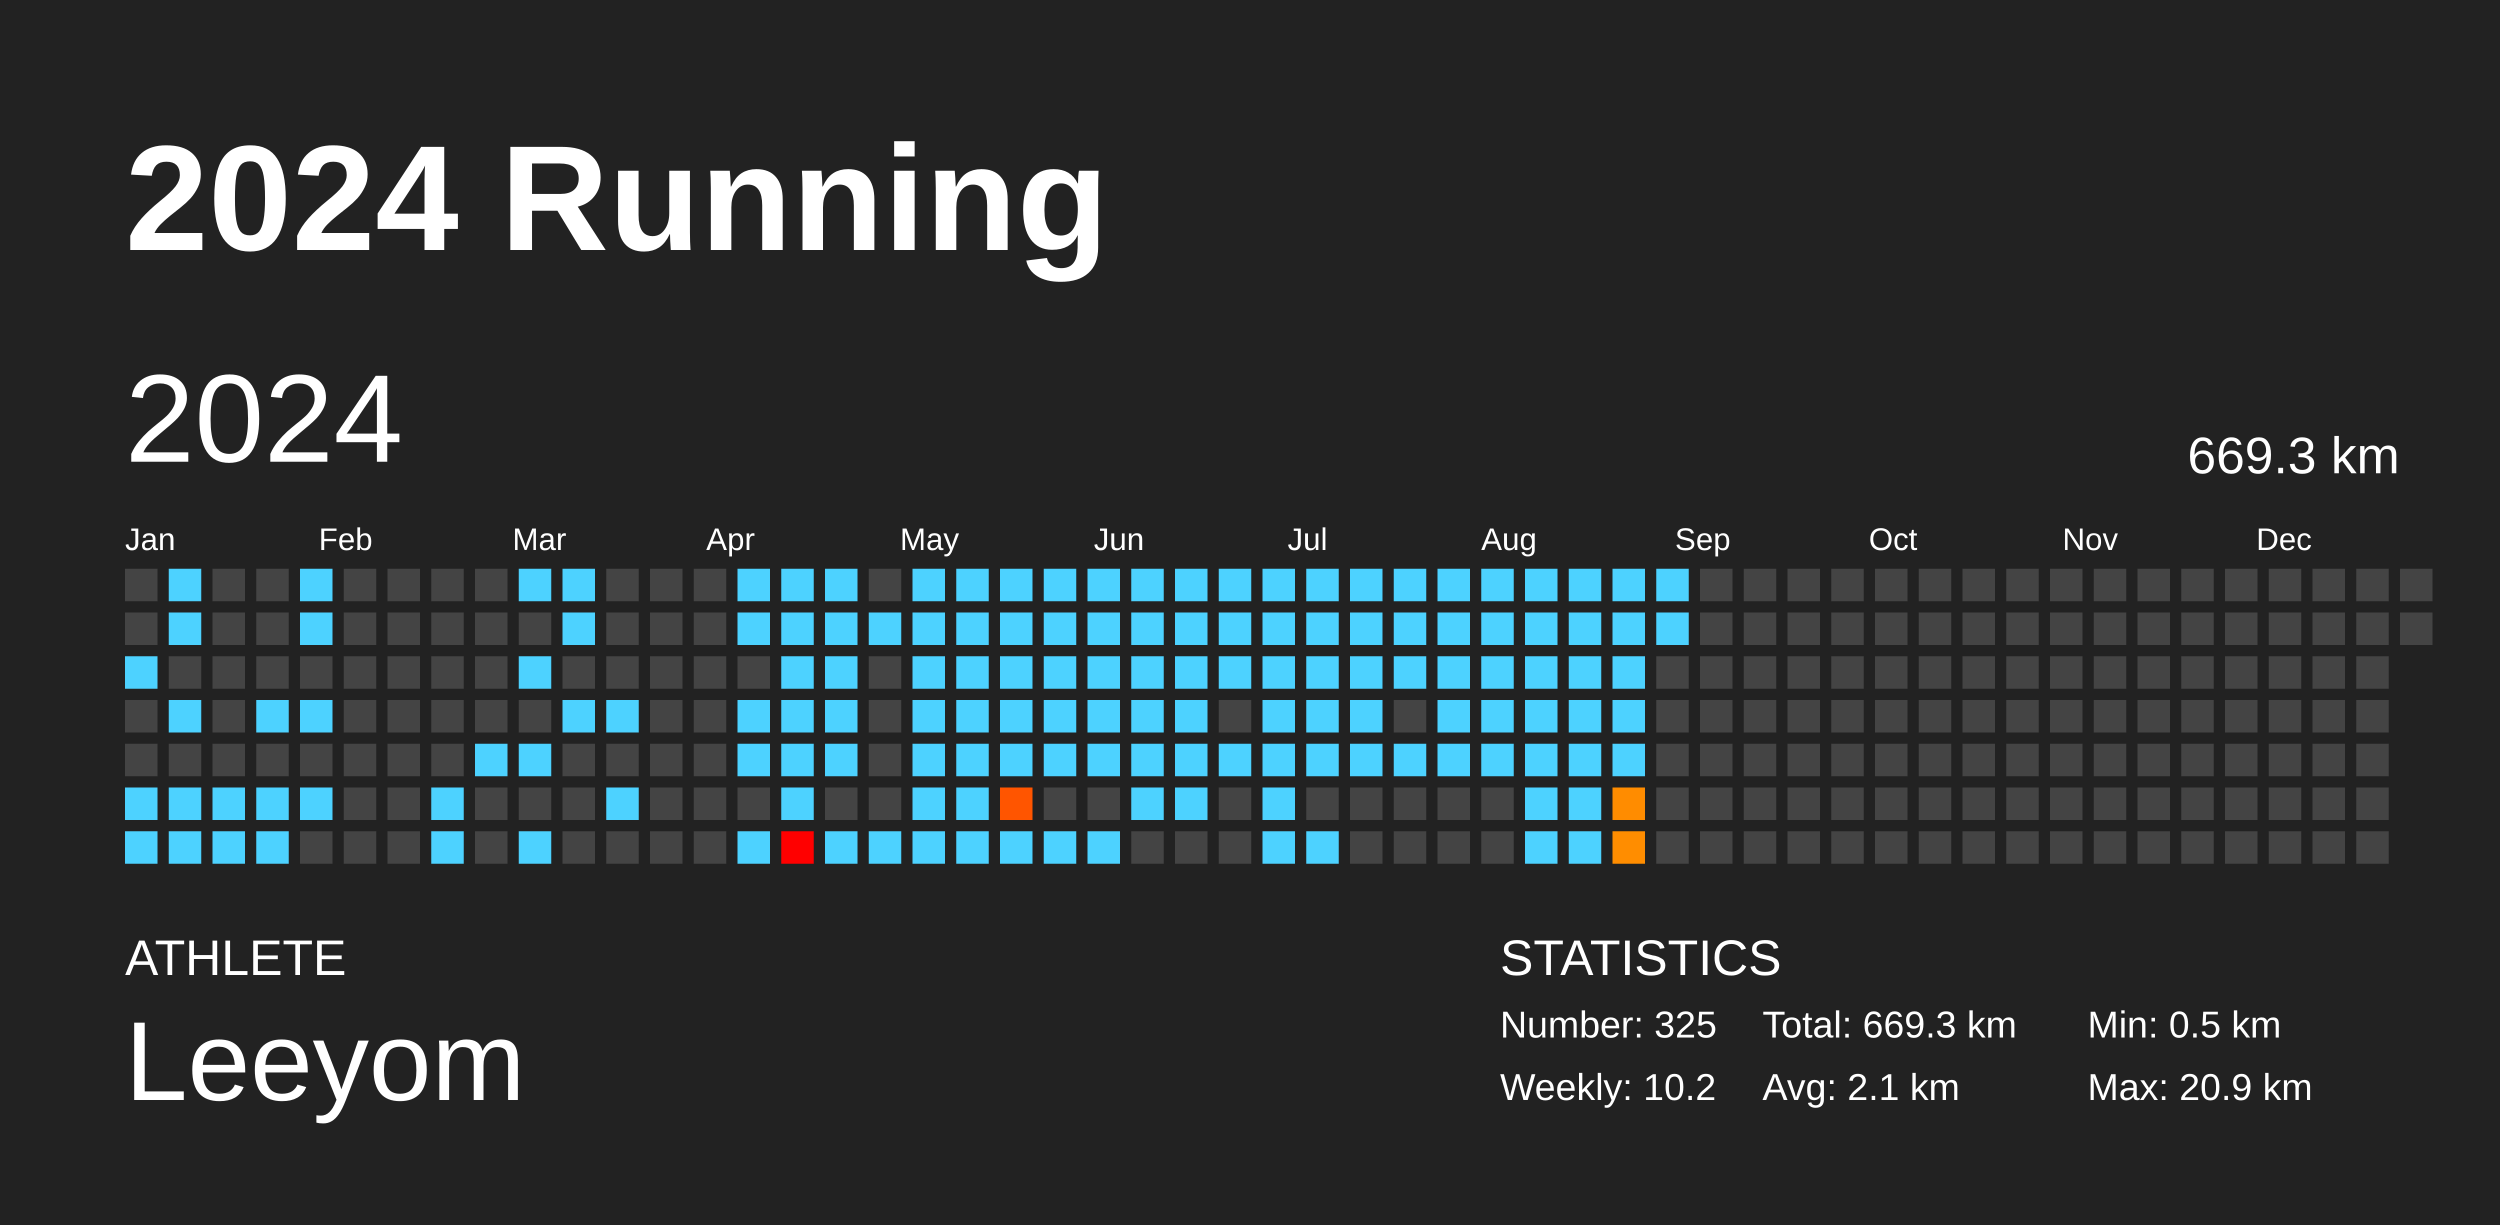
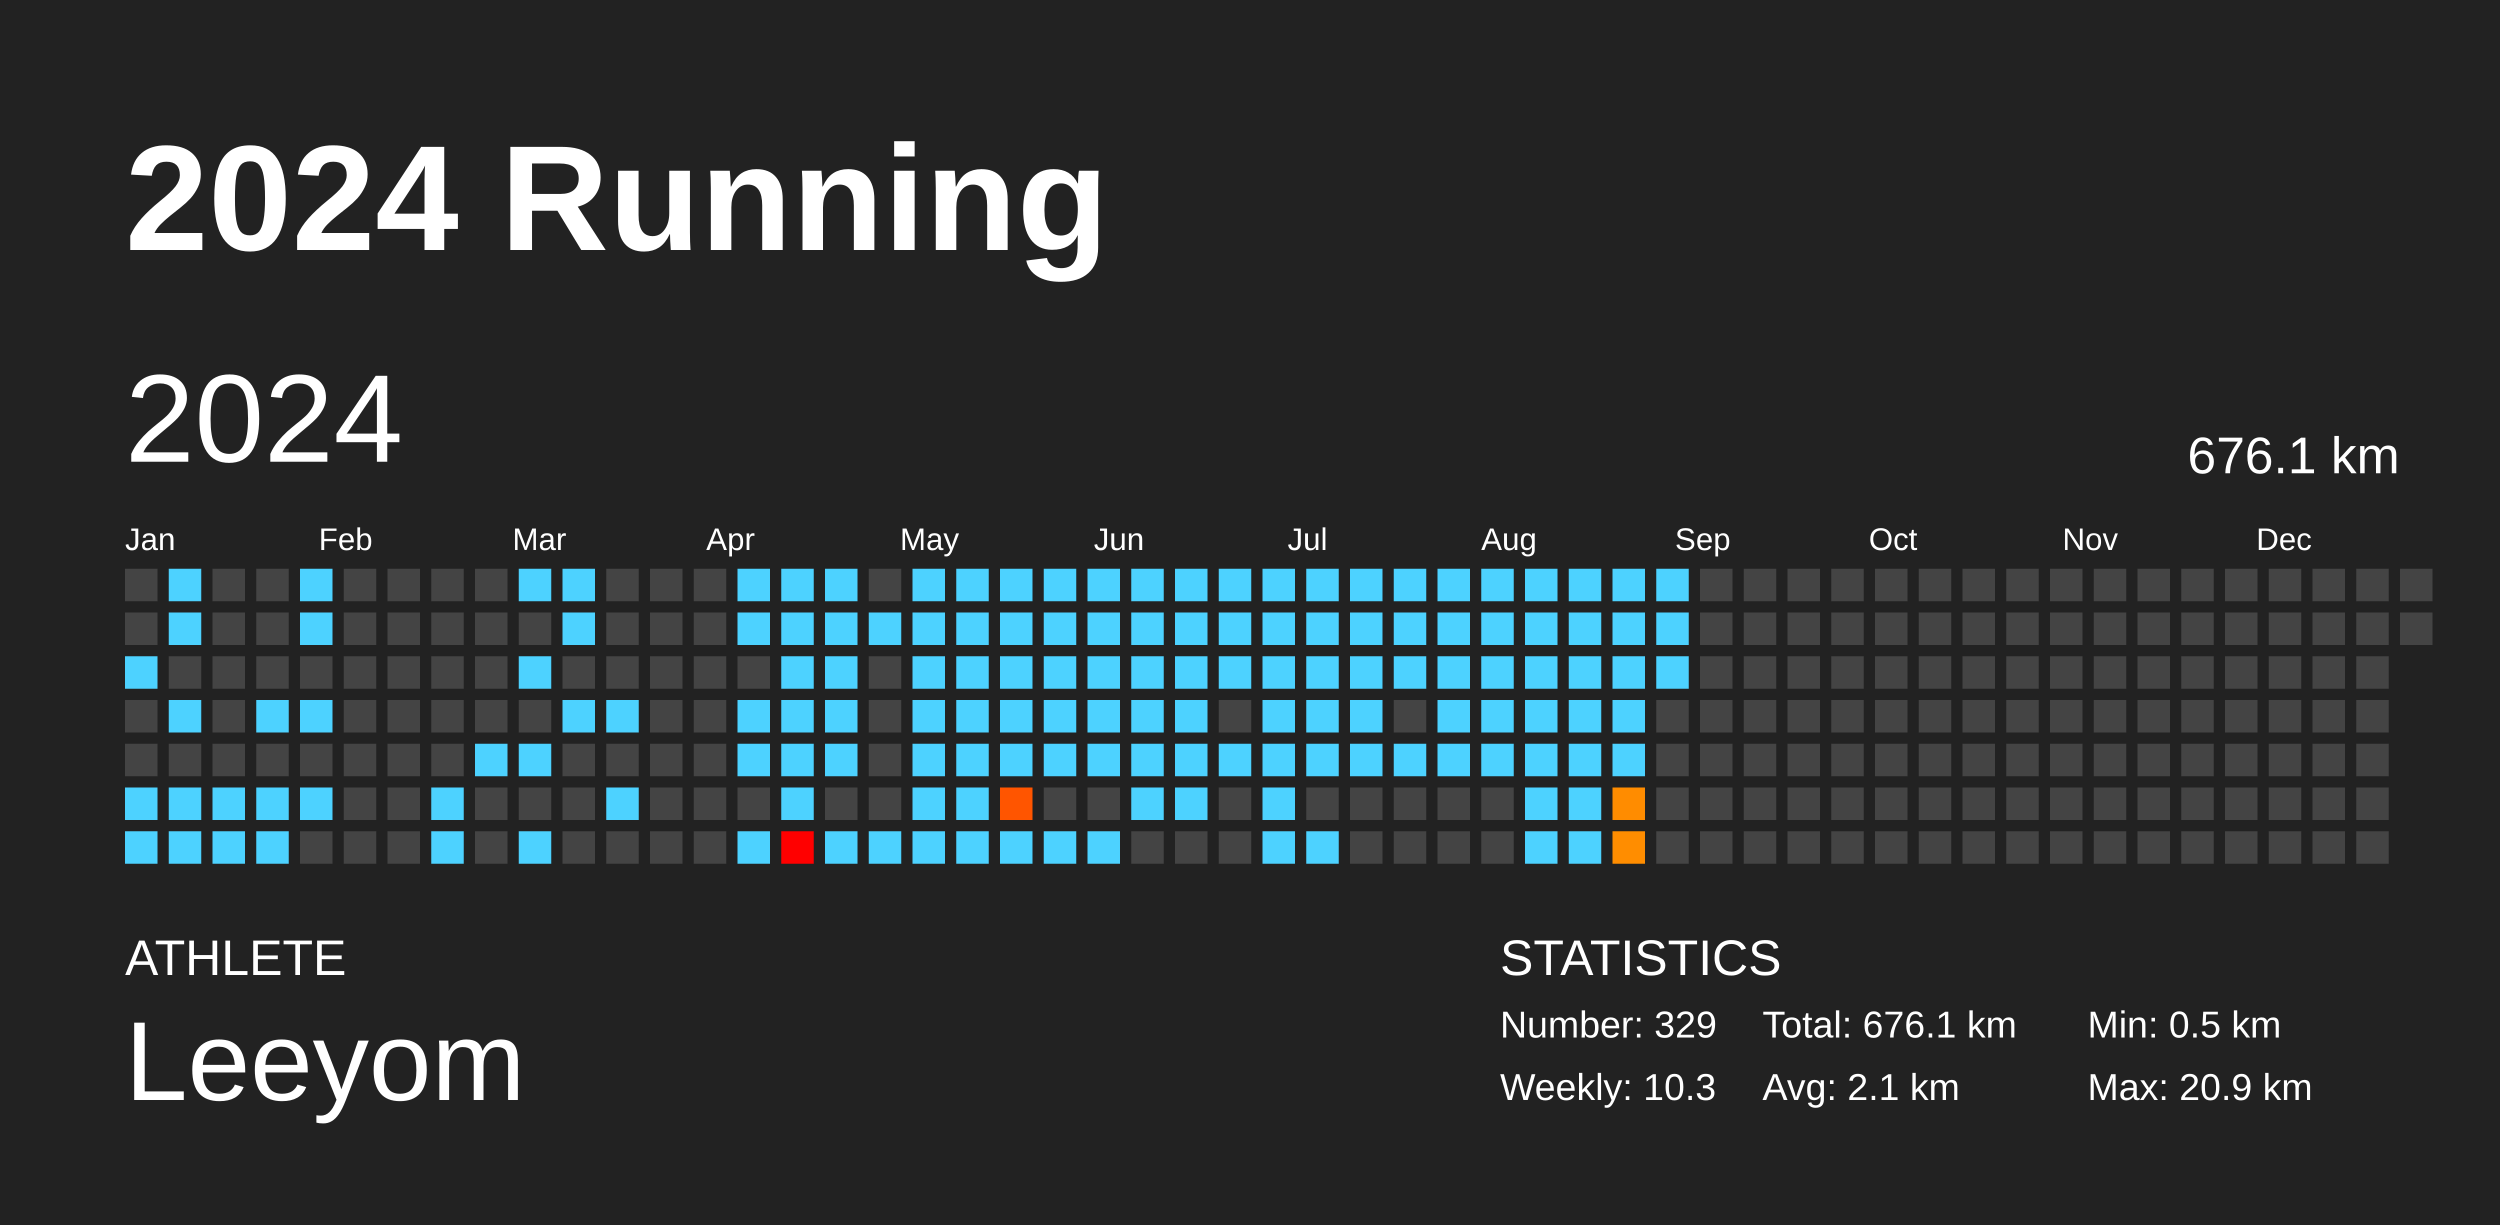
<svg xmlns="http://www.w3.org/2000/svg" baseProfile="full" height="98mm" version="1.1" viewBox="0,0,200,98" width="200mm">
  <defs />
  <rect fill="#222222" height="98" width="200" x="0" y="0" />
  <text fill="#FFFFFF" style="font-size:12px; font-family:Arial; font-weight:bold;" x="10" y="20">2024 Running</text>
  <text fill="#FFFFFF" style="font-size:4px; font-family:Arial" x="10" y="78">ATHLETE</text>
  <text fill="#FFFFFF" style="font-size:9px; font-family:Arial" x="10" y="88">Leeyom</text>
  <text fill="#FFFFFF" style="font-size:4px; font-family:Arial" x="120" y="78">STATISTICS</text>
-   <text fill="#FFFFFF" style="font-size:3px; font-family:Arial" x="120" y="83">Number: 325</text>
-   <text fill="#FFFFFF" style="font-size:3px; font-family:Arial" x="120" y="88">Weekly: 10.2</text>
-   <text fill="#FFFFFF" style="font-size:3px; font-family:Arial" x="141" y="83">Total: 669.3 km</text>
+   <text fill="#FFFFFF" style="font-size:3px; font-family:Arial" x="120" y="83">Number: 329</text>
+   <text fill="#FFFFFF" style="font-size:3px; font-family:Arial" x="120" y="88">Weekly: 10.3</text>
+   <text fill="#FFFFFF" style="font-size:3px; font-family:Arial" x="141" y="83">Total: 676.1 km</text>
  <text fill="#FFFFFF" style="font-size:3px; font-family:Arial" x="141" y="88">Avg: 2.1 km</text>
  <text fill="#FFFFFF" style="font-size:3px; font-family:Arial" x="167" y="83">Min: 0.5 km</text>
  <text fill="#FFFFFF" style="font-size:3px; font-family:Arial" x="167" y="88">Max: 20.9 km</text>
  <text dominant-baseline="hanging" fill="#FFFFFF" style="font-size:10.0px; font-family:Arial;" x="10" y="30">2024</text>
-   <text dominant-baseline="hanging" fill="#FFFFFF" style="font-size:4.125px; font-family:Arial;" x="175" y="35">669.3 km</text>
+   <text dominant-baseline="hanging" fill="#FFFFFF" style="font-size:4.125px; font-family:Arial;" x="175" y="35">676.1 km</text>
  <text fill="#FFFFFF" style="font-size:2.5px; font-family:Arial" x="10.0" y="44">Jan</text>
  <text fill="#FFFFFF" style="font-size:2.5px; font-family:Arial" x="25.5" y="44">Feb</text>
  <text fill="#FFFFFF" style="font-size:2.5px; font-family:Arial" x="41.0" y="44">Mar</text>
  <text fill="#FFFFFF" style="font-size:2.5px; font-family:Arial" x="56.5" y="44">Apr</text>
  <text fill="#FFFFFF" style="font-size:2.5px; font-family:Arial" x="72.0" y="44">May</text>
  <text fill="#FFFFFF" style="font-size:2.5px; font-family:Arial" x="87.5" y="44">Jun</text>
  <text fill="#FFFFFF" style="font-size:2.5px; font-family:Arial" x="103.0" y="44">Jul</text>
  <text fill="#FFFFFF" style="font-size:2.5px; font-family:Arial" x="118.5" y="44">Aug</text>
  <text fill="#FFFFFF" style="font-size:2.5px; font-family:Arial" x="134.0" y="44">Sep</text>
  <text fill="#FFFFFF" style="font-size:2.5px; font-family:Arial" x="149.5" y="44">Oct</text>
  <text fill="#FFFFFF" style="font-size:2.5px; font-family:Arial" x="165.0" y="44">Nov</text>
  <text fill="#FFFFFF" style="font-size:2.5px; font-family:Arial" x="180.5" y="44">Dec</text>
  <rect fill="#444444" height="2.6" width="2.6" x="10.0" y="45.5" />
  <rect fill="#444444" height="2.6" width="2.6" x="10.0" y="49.0" />
  <rect fill="#4dd2ff" height="2.6" width="2.6" x="10.0" y="52.5" />
  <rect fill="#444444" height="2.6" width="2.6" x="10.0" y="56.0" />
  <rect fill="#444444" height="2.6" width="2.6" x="10.0" y="59.5" />
  <rect fill="#4dd2ff" height="2.6" width="2.6" x="10.0" y="63.0" />
  <rect fill="#4dd2ff" height="2.6" width="2.6" x="10.0" y="66.5" />
  <rect fill="#4dd2ff" height="2.6" width="2.6" x="13.5" y="45.5" />
  <rect fill="#4dd2ff" height="2.6" width="2.6" x="13.5" y="49.0" />
  <rect fill="#444444" height="2.6" width="2.6" x="13.5" y="52.5" />
  <rect fill="#4dd2ff" height="2.6" width="2.6" x="13.5" y="56.0" />
  <rect fill="#444444" height="2.6" width="2.6" x="13.5" y="59.5" />
  <rect fill="#4dd2ff" height="2.6" width="2.6" x="13.5" y="63.0" />
  <rect fill="#4dd2ff" height="2.6" width="2.6" x="13.5" y="66.5" />
  <rect fill="#444444" height="2.6" width="2.6" x="17.0" y="45.5" />
  <rect fill="#444444" height="2.6" width="2.6" x="17.0" y="49.0" />
  <rect fill="#444444" height="2.6" width="2.6" x="17.0" y="52.5" />
  <rect fill="#444444" height="2.6" width="2.6" x="17.0" y="56.0" />
  <rect fill="#444444" height="2.6" width="2.6" x="17.0" y="59.5" />
  <rect fill="#4dd2ff" height="2.6" width="2.6" x="17.0" y="63.0" />
  <rect fill="#4dd2ff" height="2.6" width="2.6" x="17.0" y="66.5" />
  <rect fill="#444444" height="2.6" width="2.6" x="20.5" y="45.5" />
  <rect fill="#444444" height="2.6" width="2.6" x="20.5" y="49.0" />
  <rect fill="#444444" height="2.6" width="2.6" x="20.5" y="52.5" />
  <rect fill="#4dd2ff" height="2.6" width="2.6" x="20.5" y="56.0" />
  <rect fill="#444444" height="2.6" width="2.6" x="20.5" y="59.5" />
  <rect fill="#4dd2ff" height="2.6" width="2.6" x="20.5" y="63.0" />
  <rect fill="#4dd2ff" height="2.6" width="2.6" x="20.5" y="66.5" />
  <rect fill="#4dd2ff" height="2.6" width="2.6" x="24.0" y="45.5" />
  <rect fill="#4dd2ff" height="2.6" width="2.6" x="24.0" y="49.0" />
  <rect fill="#444444" height="2.6" width="2.6" x="24.0" y="52.5" />
  <rect fill="#4dd2ff" height="2.6" width="2.6" x="24.0" y="56.0" />
  <rect fill="#444444" height="2.6" width="2.6" x="24.0" y="59.5" />
  <rect fill="#4dd2ff" height="2.6" width="2.6" x="24.0" y="63.0" />
  <rect fill="#444444" height="2.6" width="2.6" x="24.0" y="66.5" />
  <rect fill="#444444" height="2.6" width="2.6" x="27.5" y="45.5" />
  <rect fill="#444444" height="2.6" width="2.6" x="27.5" y="49.0" />
  <rect fill="#444444" height="2.6" width="2.6" x="27.5" y="52.5" />
  <rect fill="#444444" height="2.6" width="2.6" x="27.5" y="56.0" />
  <rect fill="#444444" height="2.6" width="2.6" x="27.5" y="59.5" />
  <rect fill="#444444" height="2.6" width="2.6" x="27.5" y="63.0" />
  <rect fill="#444444" height="2.6" width="2.6" x="27.5" y="66.5" />
  <rect fill="#444444" height="2.6" width="2.6" x="31.0" y="45.5" />
  <rect fill="#444444" height="2.6" width="2.6" x="31.0" y="49.0" />
  <rect fill="#444444" height="2.6" width="2.6" x="31.0" y="52.5" />
  <rect fill="#444444" height="2.6" width="2.6" x="31.0" y="56.0" />
  <rect fill="#444444" height="2.6" width="2.6" x="31.0" y="59.5" />
  <rect fill="#444444" height="2.6" width="2.6" x="31.0" y="63.0" />
  <rect fill="#444444" height="2.6" width="2.6" x="31.0" y="66.5" />
  <rect fill="#444444" height="2.6" width="2.6" x="34.5" y="45.5" />
  <rect fill="#444444" height="2.6" width="2.6" x="34.5" y="49.0" />
  <rect fill="#444444" height="2.6" width="2.6" x="34.5" y="52.5" />
  <rect fill="#444444" height="2.6" width="2.6" x="34.5" y="56.0" />
  <rect fill="#444444" height="2.6" width="2.6" x="34.5" y="59.5" />
  <rect fill="#4dd2ff" height="2.6" width="2.6" x="34.5" y="63.0" />
  <rect fill="#4dd2ff" height="2.6" width="2.6" x="34.5" y="66.5" />
  <rect fill="#444444" height="2.6" width="2.6" x="38.0" y="45.5" />
  <rect fill="#444444" height="2.6" width="2.6" x="38.0" y="49.0" />
  <rect fill="#444444" height="2.6" width="2.6" x="38.0" y="52.5" />
  <rect fill="#444444" height="2.6" width="2.6" x="38.0" y="56.0" />
  <rect fill="#4dd2ff" height="2.6" width="2.6" x="38.0" y="59.5" />
  <rect fill="#444444" height="2.6" width="2.6" x="38.0" y="63.0" />
  <rect fill="#444444" height="2.6" width="2.6" x="38.0" y="66.5" />
  <rect fill="#4dd2ff" height="2.6" width="2.6" x="41.5" y="45.5" />
  <rect fill="#444444" height="2.6" width="2.6" x="41.5" y="49.0" />
  <rect fill="#4dd2ff" height="2.6" width="2.6" x="41.5" y="52.5" />
  <rect fill="#444444" height="2.6" width="2.6" x="41.5" y="56.0" />
  <rect fill="#4dd2ff" height="2.6" width="2.6" x="41.5" y="59.5" />
  <rect fill="#444444" height="2.6" width="2.6" x="41.5" y="63.0" />
  <rect fill="#4dd2ff" height="2.6" width="2.6" x="41.5" y="66.5" />
  <rect fill="#4dd2ff" height="2.6" width="2.6" x="45.0" y="45.5" />
  <rect fill="#4dd2ff" height="2.6" width="2.6" x="45.0" y="49.0" />
  <rect fill="#444444" height="2.6" width="2.6" x="45.0" y="52.5" />
  <rect fill="#4dd2ff" height="2.6" width="2.6" x="45.0" y="56.0" />
  <rect fill="#444444" height="2.6" width="2.6" x="45.0" y="59.5" />
  <rect fill="#444444" height="2.6" width="2.6" x="45.0" y="63.0" />
  <rect fill="#444444" height="2.6" width="2.6" x="45.0" y="66.5" />
  <rect fill="#444444" height="2.6" width="2.6" x="48.5" y="45.5" />
  <rect fill="#444444" height="2.6" width="2.6" x="48.5" y="49.0" />
  <rect fill="#444444" height="2.6" width="2.6" x="48.5" y="52.5" />
  <rect fill="#4dd2ff" height="2.6" width="2.6" x="48.5" y="56.0" />
  <rect fill="#444444" height="2.6" width="2.6" x="48.5" y="59.5" />
  <rect fill="#4dd2ff" height="2.6" width="2.6" x="48.5" y="63.0" />
  <rect fill="#444444" height="2.6" width="2.6" x="48.5" y="66.5" />
  <rect fill="#444444" height="2.6" width="2.6" x="52.0" y="45.5" />
  <rect fill="#444444" height="2.6" width="2.6" x="52.0" y="49.0" />
  <rect fill="#444444" height="2.6" width="2.6" x="52.0" y="52.5" />
  <rect fill="#444444" height="2.6" width="2.6" x="52.0" y="56.0" />
  <rect fill="#444444" height="2.6" width="2.6" x="52.0" y="59.5" />
  <rect fill="#444444" height="2.6" width="2.6" x="52.0" y="63.0" />
  <rect fill="#444444" height="2.6" width="2.6" x="52.0" y="66.5" />
  <rect fill="#444444" height="2.6" width="2.6" x="55.5" y="45.5" />
  <rect fill="#444444" height="2.6" width="2.6" x="55.5" y="49.0" />
  <rect fill="#444444" height="2.6" width="2.6" x="55.5" y="52.5" />
  <rect fill="#444444" height="2.6" width="2.6" x="55.5" y="56.0" />
  <rect fill="#444444" height="2.6" width="2.6" x="55.5" y="59.5" />
  <rect fill="#444444" height="2.6" width="2.6" x="55.5" y="63.0" />
  <rect fill="#444444" height="2.6" width="2.6" x="55.5" y="66.5" />
  <rect fill="#4dd2ff" height="2.6" width="2.6" x="59.0" y="45.5" />
  <rect fill="#4dd2ff" height="2.6" width="2.6" x="59.0" y="49.0" />
  <rect fill="#444444" height="2.6" width="2.6" x="59.0" y="52.5" />
  <rect fill="#4dd2ff" height="2.6" width="2.6" x="59.0" y="56.0" />
  <rect fill="#4dd2ff" height="2.6" width="2.6" x="59.0" y="59.5" />
  <rect fill="#444444" height="2.6" width="2.6" x="59.0" y="63.0" />
  <rect fill="#4dd2ff" height="2.6" width="2.6" x="59.0" y="66.5" />
  <rect fill="#4dd2ff" height="2.6" width="2.6" x="62.5" y="45.5" />
  <rect fill="#4dd2ff" height="2.6" width="2.6" x="62.5" y="49.0" />
  <rect fill="#4dd2ff" height="2.6" width="2.6" x="62.5" y="52.5" />
  <rect fill="#4dd2ff" height="2.6" width="2.6" x="62.5" y="56.0" />
  <rect fill="#4dd2ff" height="2.6" width="2.6" x="62.5" y="59.5" />
  <rect fill="#4dd2ff" height="2.6" width="2.6" x="62.5" y="63.0" />
  <rect fill="red" height="2.6" width="2.6" x="62.5" y="66.5" />
  <rect fill="#4dd2ff" height="2.6" width="2.6" x="66.0" y="45.5" />
  <rect fill="#4dd2ff" height="2.6" width="2.6" x="66.0" y="49.0" />
  <rect fill="#4dd2ff" height="2.6" width="2.6" x="66.0" y="52.5" />
  <rect fill="#4dd2ff" height="2.6" width="2.6" x="66.0" y="56.0" />
  <rect fill="#4dd2ff" height="2.6" width="2.6" x="66.0" y="59.5" />
  <rect fill="#444444" height="2.6" width="2.6" x="66.0" y="63.0" />
  <rect fill="#4dd2ff" height="2.6" width="2.6" x="66.0" y="66.5" />
  <rect fill="#444444" height="2.6" width="2.6" x="69.5" y="45.5" />
  <rect fill="#4dd2ff" height="2.6" width="2.6" x="69.5" y="49.0" />
  <rect fill="#444444" height="2.6" width="2.6" x="69.5" y="52.5" />
  <rect fill="#444444" height="2.6" width="2.6" x="69.5" y="56.0" />
  <rect fill="#444444" height="2.6" width="2.6" x="69.5" y="59.5" />
  <rect fill="#444444" height="2.6" width="2.6" x="69.5" y="63.0" />
  <rect fill="#4dd2ff" height="2.6" width="2.6" x="69.5" y="66.5" />
  <rect fill="#4dd2ff" height="2.6" width="2.6" x="73.0" y="45.5" />
  <rect fill="#4dd2ff" height="2.6" width="2.6" x="73.0" y="49.0" />
  <rect fill="#4dd2ff" height="2.6" width="2.6" x="73.0" y="52.5" />
  <rect fill="#4dd2ff" height="2.6" width="2.6" x="73.0" y="56.0" />
  <rect fill="#4dd2ff" height="2.6" width="2.6" x="73.0" y="59.5" />
  <rect fill="#4dd2ff" height="2.6" width="2.6" x="73.0" y="63.0" />
  <rect fill="#4dd2ff" height="2.6" width="2.6" x="73.0" y="66.5" />
  <rect fill="#4dd2ff" height="2.6" width="2.6" x="76.5" y="45.5" />
  <rect fill="#4dd2ff" height="2.6" width="2.6" x="76.5" y="49.0" />
  <rect fill="#4dd2ff" height="2.6" width="2.6" x="76.5" y="52.5" />
  <rect fill="#4dd2ff" height="2.6" width="2.6" x="76.5" y="56.0" />
  <rect fill="#4dd2ff" height="2.6" width="2.6" x="76.5" y="59.5" />
  <rect fill="#4dd2ff" height="2.6" width="2.6" x="76.5" y="63.0" />
  <rect fill="#4dd2ff" height="2.6" width="2.6" x="76.5" y="66.5" />
  <rect fill="#4dd2ff" height="2.6" width="2.6" x="80.0" y="45.5" />
  <rect fill="#4dd2ff" height="2.6" width="2.6" x="80.0" y="49.0" />
  <rect fill="#4dd2ff" height="2.6" width="2.6" x="80.0" y="52.5" />
  <rect fill="#4dd2ff" height="2.6" width="2.6" x="80.0" y="56.0" />
  <rect fill="#4dd2ff" height="2.6" width="2.6" x="80.0" y="59.5" />
  <rect fill="#ff5500" height="2.6" width="2.6" x="80.0" y="63.0" />
  <rect fill="#4dd2ff" height="2.6" width="2.6" x="80.0" y="66.5" />
  <rect fill="#4dd2ff" height="2.6" width="2.6" x="83.5" y="45.5" />
  <rect fill="#4dd2ff" height="2.6" width="2.6" x="83.5" y="49.0" />
  <rect fill="#4dd2ff" height="2.6" width="2.6" x="83.5" y="52.5" />
  <rect fill="#4dd2ff" height="2.6" width="2.6" x="83.5" y="56.0" />
  <rect fill="#4dd2ff" height="2.6" width="2.6" x="83.5" y="59.5" />
  <rect fill="#444444" height="2.6" width="2.6" x="83.5" y="63.0" />
  <rect fill="#4dd2ff" height="2.6" width="2.6" x="83.5" y="66.5" />
  <rect fill="#4dd2ff" height="2.6" width="2.6" x="87.0" y="45.5" />
  <rect fill="#4dd2ff" height="2.6" width="2.6" x="87.0" y="49.0" />
  <rect fill="#4dd2ff" height="2.6" width="2.6" x="87.0" y="52.5" />
  <rect fill="#4dd2ff" height="2.6" width="2.6" x="87.0" y="56.0" />
  <rect fill="#4dd2ff" height="2.6" width="2.6" x="87.0" y="59.5" />
  <rect fill="#444444" height="2.6" width="2.6" x="87.0" y="63.0" />
  <rect fill="#4dd2ff" height="2.6" width="2.6" x="87.0" y="66.5" />
  <rect fill="#4dd2ff" height="2.6" width="2.6" x="90.5" y="45.5" />
  <rect fill="#4dd2ff" height="2.6" width="2.6" x="90.5" y="49.0" />
  <rect fill="#4dd2ff" height="2.6" width="2.6" x="90.5" y="52.5" />
  <rect fill="#4dd2ff" height="2.6" width="2.6" x="90.5" y="56.0" />
  <rect fill="#4dd2ff" height="2.6" width="2.6" x="90.5" y="59.5" />
  <rect fill="#4dd2ff" height="2.6" width="2.6" x="90.5" y="63.0" />
  <rect fill="#444444" height="2.6" width="2.6" x="90.5" y="66.5" />
  <rect fill="#4dd2ff" height="2.6" width="2.6" x="94.0" y="45.5" />
  <rect fill="#4dd2ff" height="2.6" width="2.6" x="94.0" y="49.0" />
  <rect fill="#4dd2ff" height="2.6" width="2.6" x="94.0" y="52.5" />
  <rect fill="#4dd2ff" height="2.6" width="2.6" x="94.0" y="56.0" />
  <rect fill="#4dd2ff" height="2.6" width="2.6" x="94.0" y="59.5" />
  <rect fill="#4dd2ff" height="2.6" width="2.6" x="94.0" y="63.0" />
  <rect fill="#444444" height="2.6" width="2.6" x="94.0" y="66.5" />
  <rect fill="#4dd2ff" height="2.6" width="2.6" x="97.5" y="45.5" />
  <rect fill="#4dd2ff" height="2.6" width="2.6" x="97.5" y="49.0" />
  <rect fill="#4dd2ff" height="2.6" width="2.6" x="97.5" y="52.5" />
  <rect fill="#444444" height="2.6" width="2.6" x="97.5" y="56.0" />
  <rect fill="#4dd2ff" height="2.6" width="2.6" x="97.5" y="59.5" />
  <rect fill="#444444" height="2.6" width="2.6" x="97.5" y="63.0" />
  <rect fill="#444444" height="2.6" width="2.6" x="97.5" y="66.5" />
  <rect fill="#4dd2ff" height="2.6" width="2.6" x="101.0" y="45.5" />
  <rect fill="#4dd2ff" height="2.6" width="2.6" x="101.0" y="49.0" />
  <rect fill="#4dd2ff" height="2.6" width="2.6" x="101.0" y="52.5" />
  <rect fill="#4dd2ff" height="2.6" width="2.6" x="101.0" y="56.0" />
  <rect fill="#4dd2ff" height="2.6" width="2.6" x="101.0" y="59.5" />
  <rect fill="#4dd2ff" height="2.6" width="2.6" x="101.0" y="63.0" />
  <rect fill="#4dd2ff" height="2.6" width="2.6" x="101.0" y="66.5" />
  <rect fill="#4dd2ff" height="2.6" width="2.6" x="104.5" y="45.5" />
  <rect fill="#4dd2ff" height="2.6" width="2.6" x="104.5" y="49.0" />
  <rect fill="#4dd2ff" height="2.6" width="2.6" x="104.5" y="52.5" />
  <rect fill="#4dd2ff" height="2.6" width="2.6" x="104.5" y="56.0" />
  <rect fill="#4dd2ff" height="2.6" width="2.6" x="104.5" y="59.5" />
  <rect fill="#444444" height="2.6" width="2.6" x="104.5" y="63.0" />
  <rect fill="#4dd2ff" height="2.6" width="2.6" x="104.5" y="66.5" />
  <rect fill="#4dd2ff" height="2.6" width="2.6" x="108.0" y="45.5" />
  <rect fill="#4dd2ff" height="2.6" width="2.6" x="108.0" y="49.0" />
  <rect fill="#4dd2ff" height="2.6" width="2.6" x="108.0" y="52.5" />
  <rect fill="#4dd2ff" height="2.6" width="2.6" x="108.0" y="56.0" />
  <rect fill="#4dd2ff" height="2.6" width="2.6" x="108.0" y="59.5" />
  <rect fill="#444444" height="2.6" width="2.6" x="108.0" y="63.0" />
  <rect fill="#444444" height="2.6" width="2.6" x="108.0" y="66.5" />
  <rect fill="#4dd2ff" height="2.6" width="2.6" x="111.5" y="45.5" />
  <rect fill="#4dd2ff" height="2.6" width="2.6" x="111.5" y="49.0" />
  <rect fill="#4dd2ff" height="2.6" width="2.6" x="111.5" y="52.5" />
  <rect fill="#444444" height="2.6" width="2.6" x="111.5" y="56.0" />
  <rect fill="#4dd2ff" height="2.6" width="2.6" x="111.5" y="59.5" />
  <rect fill="#444444" height="2.6" width="2.6" x="111.5" y="63.0" />
  <rect fill="#444444" height="2.6" width="2.6" x="111.5" y="66.5" />
  <rect fill="#4dd2ff" height="2.6" width="2.6" x="115.0" y="45.5" />
  <rect fill="#4dd2ff" height="2.6" width="2.6" x="115.0" y="49.0" />
  <rect fill="#4dd2ff" height="2.6" width="2.6" x="115.0" y="52.5" />
  <rect fill="#4dd2ff" height="2.6" width="2.6" x="115.0" y="56.0" />
  <rect fill="#4dd2ff" height="2.6" width="2.6" x="115.0" y="59.5" />
  <rect fill="#444444" height="2.6" width="2.6" x="115.0" y="63.0" />
  <rect fill="#444444" height="2.6" width="2.6" x="115.0" y="66.5" />
  <rect fill="#4dd2ff" height="2.6" width="2.6" x="118.5" y="45.5" />
  <rect fill="#4dd2ff" height="2.6" width="2.6" x="118.5" y="49.0" />
  <rect fill="#4dd2ff" height="2.6" width="2.6" x="118.5" y="52.5" />
  <rect fill="#4dd2ff" height="2.6" width="2.6" x="118.5" y="56.0" />
  <rect fill="#4dd2ff" height="2.6" width="2.6" x="118.5" y="59.5" />
  <rect fill="#444444" height="2.6" width="2.6" x="118.5" y="63.0" />
  <rect fill="#444444" height="2.6" width="2.6" x="118.5" y="66.5" />
  <rect fill="#4dd2ff" height="2.6" width="2.6" x="122.0" y="45.5" />
  <rect fill="#4dd2ff" height="2.6" width="2.6" x="122.0" y="49.0" />
  <rect fill="#4dd2ff" height="2.6" width="2.6" x="122.0" y="52.5" />
  <rect fill="#4dd2ff" height="2.6" width="2.6" x="122.0" y="56.0" />
  <rect fill="#4dd2ff" height="2.6" width="2.6" x="122.0" y="59.5" />
  <rect fill="#4dd2ff" height="2.6" width="2.6" x="122.0" y="63.0" />
  <rect fill="#4dd2ff" height="2.6" width="2.6" x="122.0" y="66.5" />
  <rect fill="#4dd2ff" height="2.6" width="2.6" x="125.5" y="45.5" />
  <rect fill="#4dd2ff" height="2.6" width="2.6" x="125.5" y="49.0" />
  <rect fill="#4dd2ff" height="2.6" width="2.6" x="125.5" y="52.5" />
  <rect fill="#4dd2ff" height="2.6" width="2.6" x="125.5" y="56.0" />
  <rect fill="#4dd2ff" height="2.6" width="2.6" x="125.5" y="59.5" />
  <rect fill="#4dd2ff" height="2.6" width="2.6" x="125.5" y="63.0" />
  <rect fill="#4dd2ff" height="2.6" width="2.6" x="125.5" y="66.5" />
  <rect fill="#4dd2ff" height="2.6" width="2.6" x="129.0" y="45.5" />
  <rect fill="#4dd2ff" height="2.6" width="2.6" x="129.0" y="49.0" />
  <rect fill="#4dd2ff" height="2.6" width="2.6" x="129.0" y="52.5" />
  <rect fill="#4dd2ff" height="2.6" width="2.6" x="129.0" y="56.0" />
  <rect fill="#4dd2ff" height="2.6" width="2.6" x="129.0" y="59.5" />
  <rect fill="#ff8c00" height="2.6" width="2.6" x="129.0" y="63.0" />
  <rect fill="#ff8d00" height="2.6" width="2.6" x="129.0" y="66.5" />
  <rect fill="#4dd2ff" height="2.6" width="2.6" x="132.5" y="45.5" />
  <rect fill="#4dd2ff" height="2.6" width="2.6" x="132.5" y="49.0" />
-   <rect fill="#444444" height="2.6" width="2.6" x="132.5" y="52.5" />
+   <rect fill="#4dd2ff" height="2.6" width="2.6" x="132.5" y="52.5" />
  <rect fill="#444444" height="2.6" width="2.6" x="132.5" y="56.0" />
  <rect fill="#444444" height="2.6" width="2.6" x="132.5" y="59.5" />
  <rect fill="#444444" height="2.6" width="2.6" x="132.5" y="63.0" />
  <rect fill="#444444" height="2.6" width="2.6" x="132.5" y="66.5" />
  <rect fill="#444444" height="2.6" width="2.6" x="136.0" y="45.5" />
  <rect fill="#444444" height="2.6" width="2.6" x="136.0" y="49.0" />
  <rect fill="#444444" height="2.6" width="2.6" x="136.0" y="52.5" />
  <rect fill="#444444" height="2.6" width="2.6" x="136.0" y="56.0" />
  <rect fill="#444444" height="2.6" width="2.6" x="136.0" y="59.5" />
  <rect fill="#444444" height="2.6" width="2.6" x="136.0" y="63.0" />
  <rect fill="#444444" height="2.6" width="2.6" x="136.0" y="66.5" />
  <rect fill="#444444" height="2.6" width="2.6" x="139.5" y="45.5" />
  <rect fill="#444444" height="2.6" width="2.6" x="139.5" y="49.0" />
  <rect fill="#444444" height="2.6" width="2.6" x="139.5" y="52.5" />
  <rect fill="#444444" height="2.6" width="2.6" x="139.5" y="56.0" />
  <rect fill="#444444" height="2.6" width="2.6" x="139.5" y="59.5" />
  <rect fill="#444444" height="2.6" width="2.6" x="139.5" y="63.0" />
  <rect fill="#444444" height="2.6" width="2.6" x="139.5" y="66.5" />
  <rect fill="#444444" height="2.6" width="2.6" x="143.0" y="45.5" />
  <rect fill="#444444" height="2.6" width="2.6" x="143.0" y="49.0" />
  <rect fill="#444444" height="2.6" width="2.6" x="143.0" y="52.5" />
  <rect fill="#444444" height="2.6" width="2.6" x="143.0" y="56.0" />
  <rect fill="#444444" height="2.6" width="2.6" x="143.0" y="59.5" />
  <rect fill="#444444" height="2.6" width="2.6" x="143.0" y="63.0" />
  <rect fill="#444444" height="2.6" width="2.6" x="143.0" y="66.5" />
  <rect fill="#444444" height="2.6" width="2.6" x="146.5" y="45.5" />
  <rect fill="#444444" height="2.6" width="2.6" x="146.5" y="49.0" />
  <rect fill="#444444" height="2.6" width="2.6" x="146.5" y="52.5" />
  <rect fill="#444444" height="2.6" width="2.6" x="146.5" y="56.0" />
  <rect fill="#444444" height="2.6" width="2.6" x="146.5" y="59.5" />
  <rect fill="#444444" height="2.6" width="2.6" x="146.5" y="63.0" />
  <rect fill="#444444" height="2.6" width="2.6" x="146.5" y="66.5" />
  <rect fill="#444444" height="2.6" width="2.6" x="150.0" y="45.5" />
  <rect fill="#444444" height="2.6" width="2.6" x="150.0" y="49.0" />
  <rect fill="#444444" height="2.6" width="2.6" x="150.0" y="52.5" />
  <rect fill="#444444" height="2.6" width="2.6" x="150.0" y="56.0" />
  <rect fill="#444444" height="2.6" width="2.6" x="150.0" y="59.5" />
  <rect fill="#444444" height="2.6" width="2.6" x="150.0" y="63.0" />
  <rect fill="#444444" height="2.6" width="2.6" x="150.0" y="66.5" />
  <rect fill="#444444" height="2.6" width="2.6" x="153.5" y="45.5" />
  <rect fill="#444444" height="2.6" width="2.6" x="153.5" y="49.0" />
  <rect fill="#444444" height="2.6" width="2.6" x="153.5" y="52.5" />
  <rect fill="#444444" height="2.6" width="2.6" x="153.5" y="56.0" />
  <rect fill="#444444" height="2.6" width="2.6" x="153.5" y="59.5" />
  <rect fill="#444444" height="2.6" width="2.6" x="153.5" y="63.0" />
  <rect fill="#444444" height="2.6" width="2.6" x="153.5" y="66.5" />
  <rect fill="#444444" height="2.6" width="2.6" x="157.0" y="45.5" />
  <rect fill="#444444" height="2.6" width="2.6" x="157.0" y="49.0" />
  <rect fill="#444444" height="2.6" width="2.6" x="157.0" y="52.5" />
  <rect fill="#444444" height="2.6" width="2.6" x="157.0" y="56.0" />
  <rect fill="#444444" height="2.6" width="2.6" x="157.0" y="59.5" />
  <rect fill="#444444" height="2.6" width="2.6" x="157.0" y="63.0" />
  <rect fill="#444444" height="2.6" width="2.6" x="157.0" y="66.5" />
  <rect fill="#444444" height="2.6" width="2.6" x="160.5" y="45.5" />
  <rect fill="#444444" height="2.6" width="2.6" x="160.5" y="49.0" />
  <rect fill="#444444" height="2.6" width="2.6" x="160.5" y="52.5" />
  <rect fill="#444444" height="2.6" width="2.6" x="160.5" y="56.0" />
  <rect fill="#444444" height="2.6" width="2.6" x="160.5" y="59.5" />
  <rect fill="#444444" height="2.6" width="2.6" x="160.5" y="63.0" />
  <rect fill="#444444" height="2.6" width="2.6" x="160.5" y="66.5" />
  <rect fill="#444444" height="2.6" width="2.6" x="164.0" y="45.5" />
  <rect fill="#444444" height="2.6" width="2.6" x="164.0" y="49.0" />
  <rect fill="#444444" height="2.6" width="2.6" x="164.0" y="52.5" />
  <rect fill="#444444" height="2.6" width="2.6" x="164.0" y="56.0" />
  <rect fill="#444444" height="2.6" width="2.6" x="164.0" y="59.5" />
  <rect fill="#444444" height="2.6" width="2.6" x="164.0" y="63.0" />
  <rect fill="#444444" height="2.6" width="2.6" x="164.0" y="66.5" />
  <rect fill="#444444" height="2.6" width="2.6" x="167.5" y="45.5" />
  <rect fill="#444444" height="2.6" width="2.6" x="167.5" y="49.0" />
  <rect fill="#444444" height="2.6" width="2.6" x="167.5" y="52.5" />
  <rect fill="#444444" height="2.6" width="2.6" x="167.5" y="56.0" />
  <rect fill="#444444" height="2.6" width="2.6" x="167.5" y="59.5" />
  <rect fill="#444444" height="2.6" width="2.6" x="167.5" y="63.0" />
  <rect fill="#444444" height="2.6" width="2.6" x="167.5" y="66.5" />
  <rect fill="#444444" height="2.6" width="2.6" x="171.0" y="45.5" />
  <rect fill="#444444" height="2.6" width="2.6" x="171.0" y="49.0" />
  <rect fill="#444444" height="2.6" width="2.6" x="171.0" y="52.5" />
  <rect fill="#444444" height="2.6" width="2.6" x="171.0" y="56.0" />
  <rect fill="#444444" height="2.6" width="2.6" x="171.0" y="59.5" />
  <rect fill="#444444" height="2.6" width="2.6" x="171.0" y="63.0" />
  <rect fill="#444444" height="2.6" width="2.6" x="171.0" y="66.5" />
  <rect fill="#444444" height="2.6" width="2.6" x="174.5" y="45.5" />
  <rect fill="#444444" height="2.6" width="2.6" x="174.5" y="49.0" />
  <rect fill="#444444" height="2.6" width="2.6" x="174.5" y="52.5" />
  <rect fill="#444444" height="2.6" width="2.6" x="174.5" y="56.0" />
  <rect fill="#444444" height="2.6" width="2.6" x="174.5" y="59.5" />
  <rect fill="#444444" height="2.6" width="2.6" x="174.5" y="63.0" />
  <rect fill="#444444" height="2.6" width="2.6" x="174.5" y="66.5" />
  <rect fill="#444444" height="2.6" width="2.6" x="178.0" y="45.5" />
  <rect fill="#444444" height="2.6" width="2.6" x="178.0" y="49.0" />
  <rect fill="#444444" height="2.6" width="2.6" x="178.0" y="52.5" />
  <rect fill="#444444" height="2.6" width="2.6" x="178.0" y="56.0" />
  <rect fill="#444444" height="2.6" width="2.6" x="178.0" y="59.5" />
  <rect fill="#444444" height="2.6" width="2.6" x="178.0" y="63.0" />
  <rect fill="#444444" height="2.6" width="2.6" x="178.0" y="66.5" />
  <rect fill="#444444" height="2.6" width="2.6" x="181.5" y="45.5" />
  <rect fill="#444444" height="2.6" width="2.6" x="181.5" y="49.0" />
  <rect fill="#444444" height="2.6" width="2.6" x="181.5" y="52.5" />
  <rect fill="#444444" height="2.6" width="2.6" x="181.5" y="56.0" />
  <rect fill="#444444" height="2.6" width="2.6" x="181.5" y="59.5" />
  <rect fill="#444444" height="2.6" width="2.6" x="181.5" y="63.0" />
  <rect fill="#444444" height="2.6" width="2.6" x="181.5" y="66.5" />
  <rect fill="#444444" height="2.6" width="2.6" x="185.0" y="45.5" />
  <rect fill="#444444" height="2.6" width="2.6" x="185.0" y="49.0" />
  <rect fill="#444444" height="2.6" width="2.6" x="185.0" y="52.5" />
  <rect fill="#444444" height="2.6" width="2.6" x="185.0" y="56.0" />
  <rect fill="#444444" height="2.6" width="2.6" x="185.0" y="59.5" />
  <rect fill="#444444" height="2.6" width="2.6" x="185.0" y="63.0" />
  <rect fill="#444444" height="2.6" width="2.6" x="185.0" y="66.5" />
  <rect fill="#444444" height="2.6" width="2.6" x="188.5" y="45.5" />
  <rect fill="#444444" height="2.6" width="2.6" x="188.5" y="49.0" />
  <rect fill="#444444" height="2.6" width="2.6" x="188.5" y="52.5" />
  <rect fill="#444444" height="2.6" width="2.6" x="188.5" y="56.0" />
  <rect fill="#444444" height="2.6" width="2.6" x="188.5" y="59.5" />
  <rect fill="#444444" height="2.6" width="2.6" x="188.5" y="63.0" />
  <rect fill="#444444" height="2.6" width="2.6" x="188.5" y="66.5" />
  <rect fill="#444444" height="2.6" width="2.6" x="192.0" y="45.5" />
  <rect fill="#444444" height="2.6" width="2.6" x="192.0" y="49.0" />
</svg>
